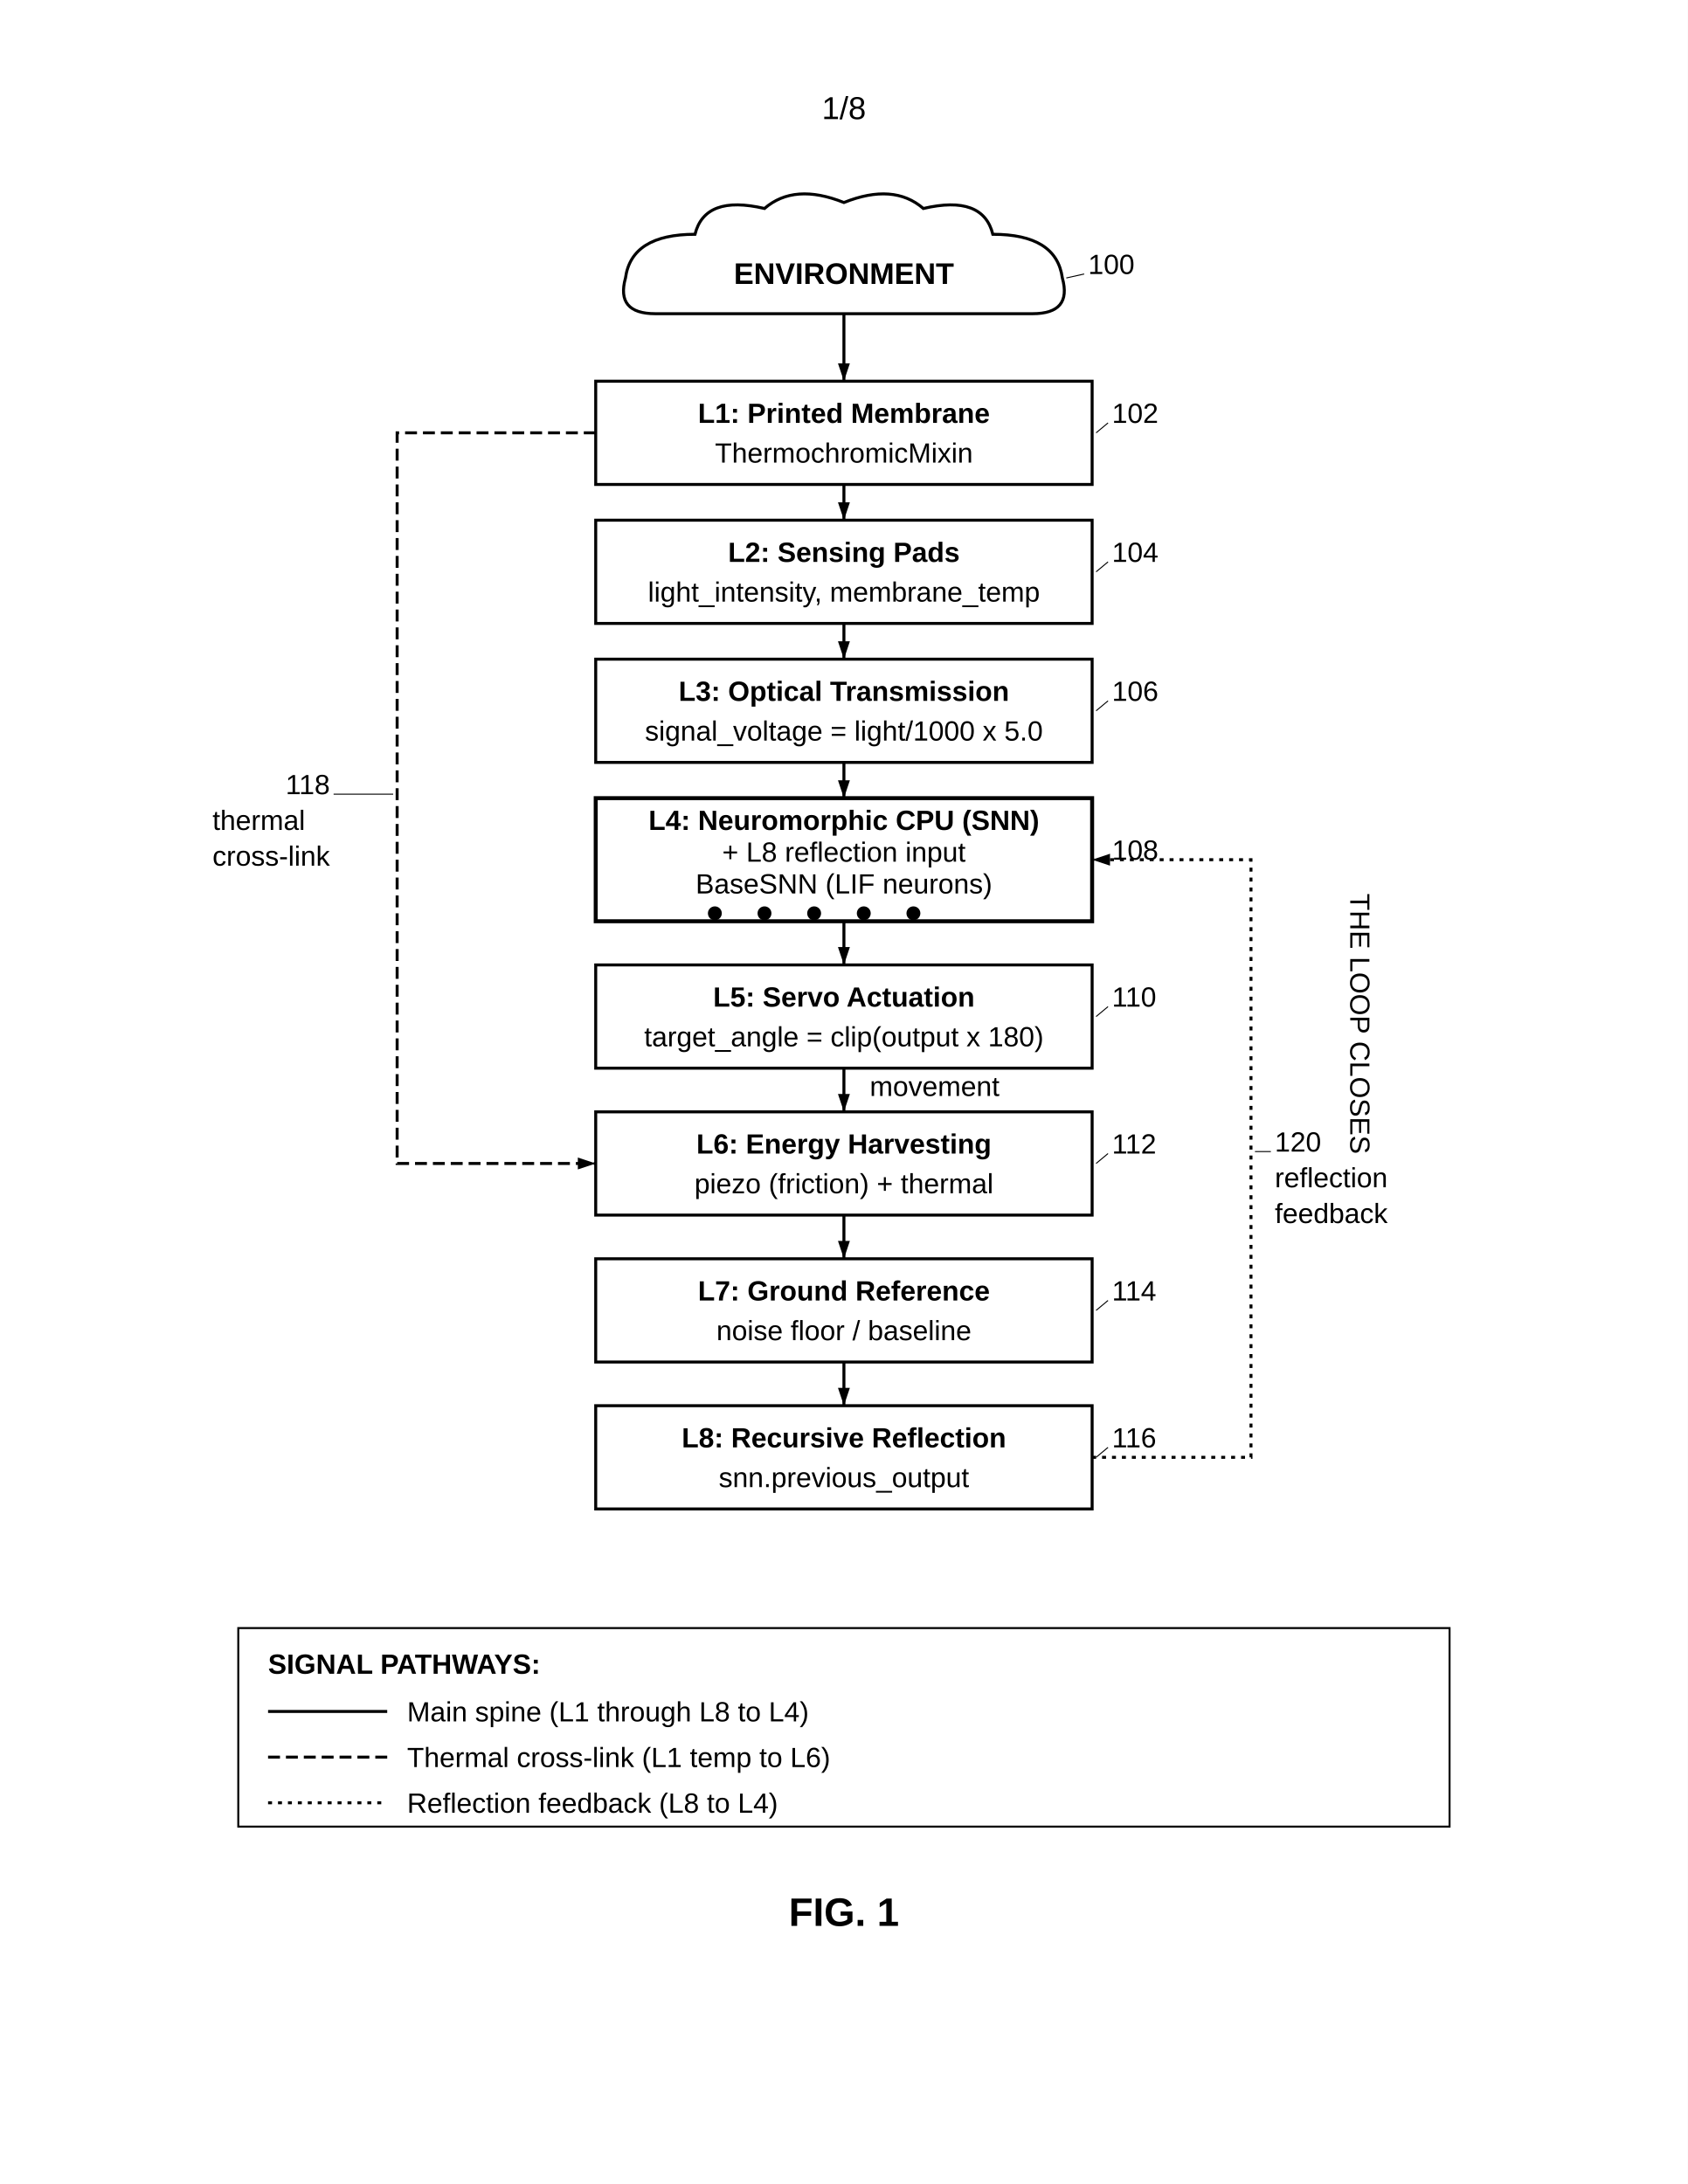
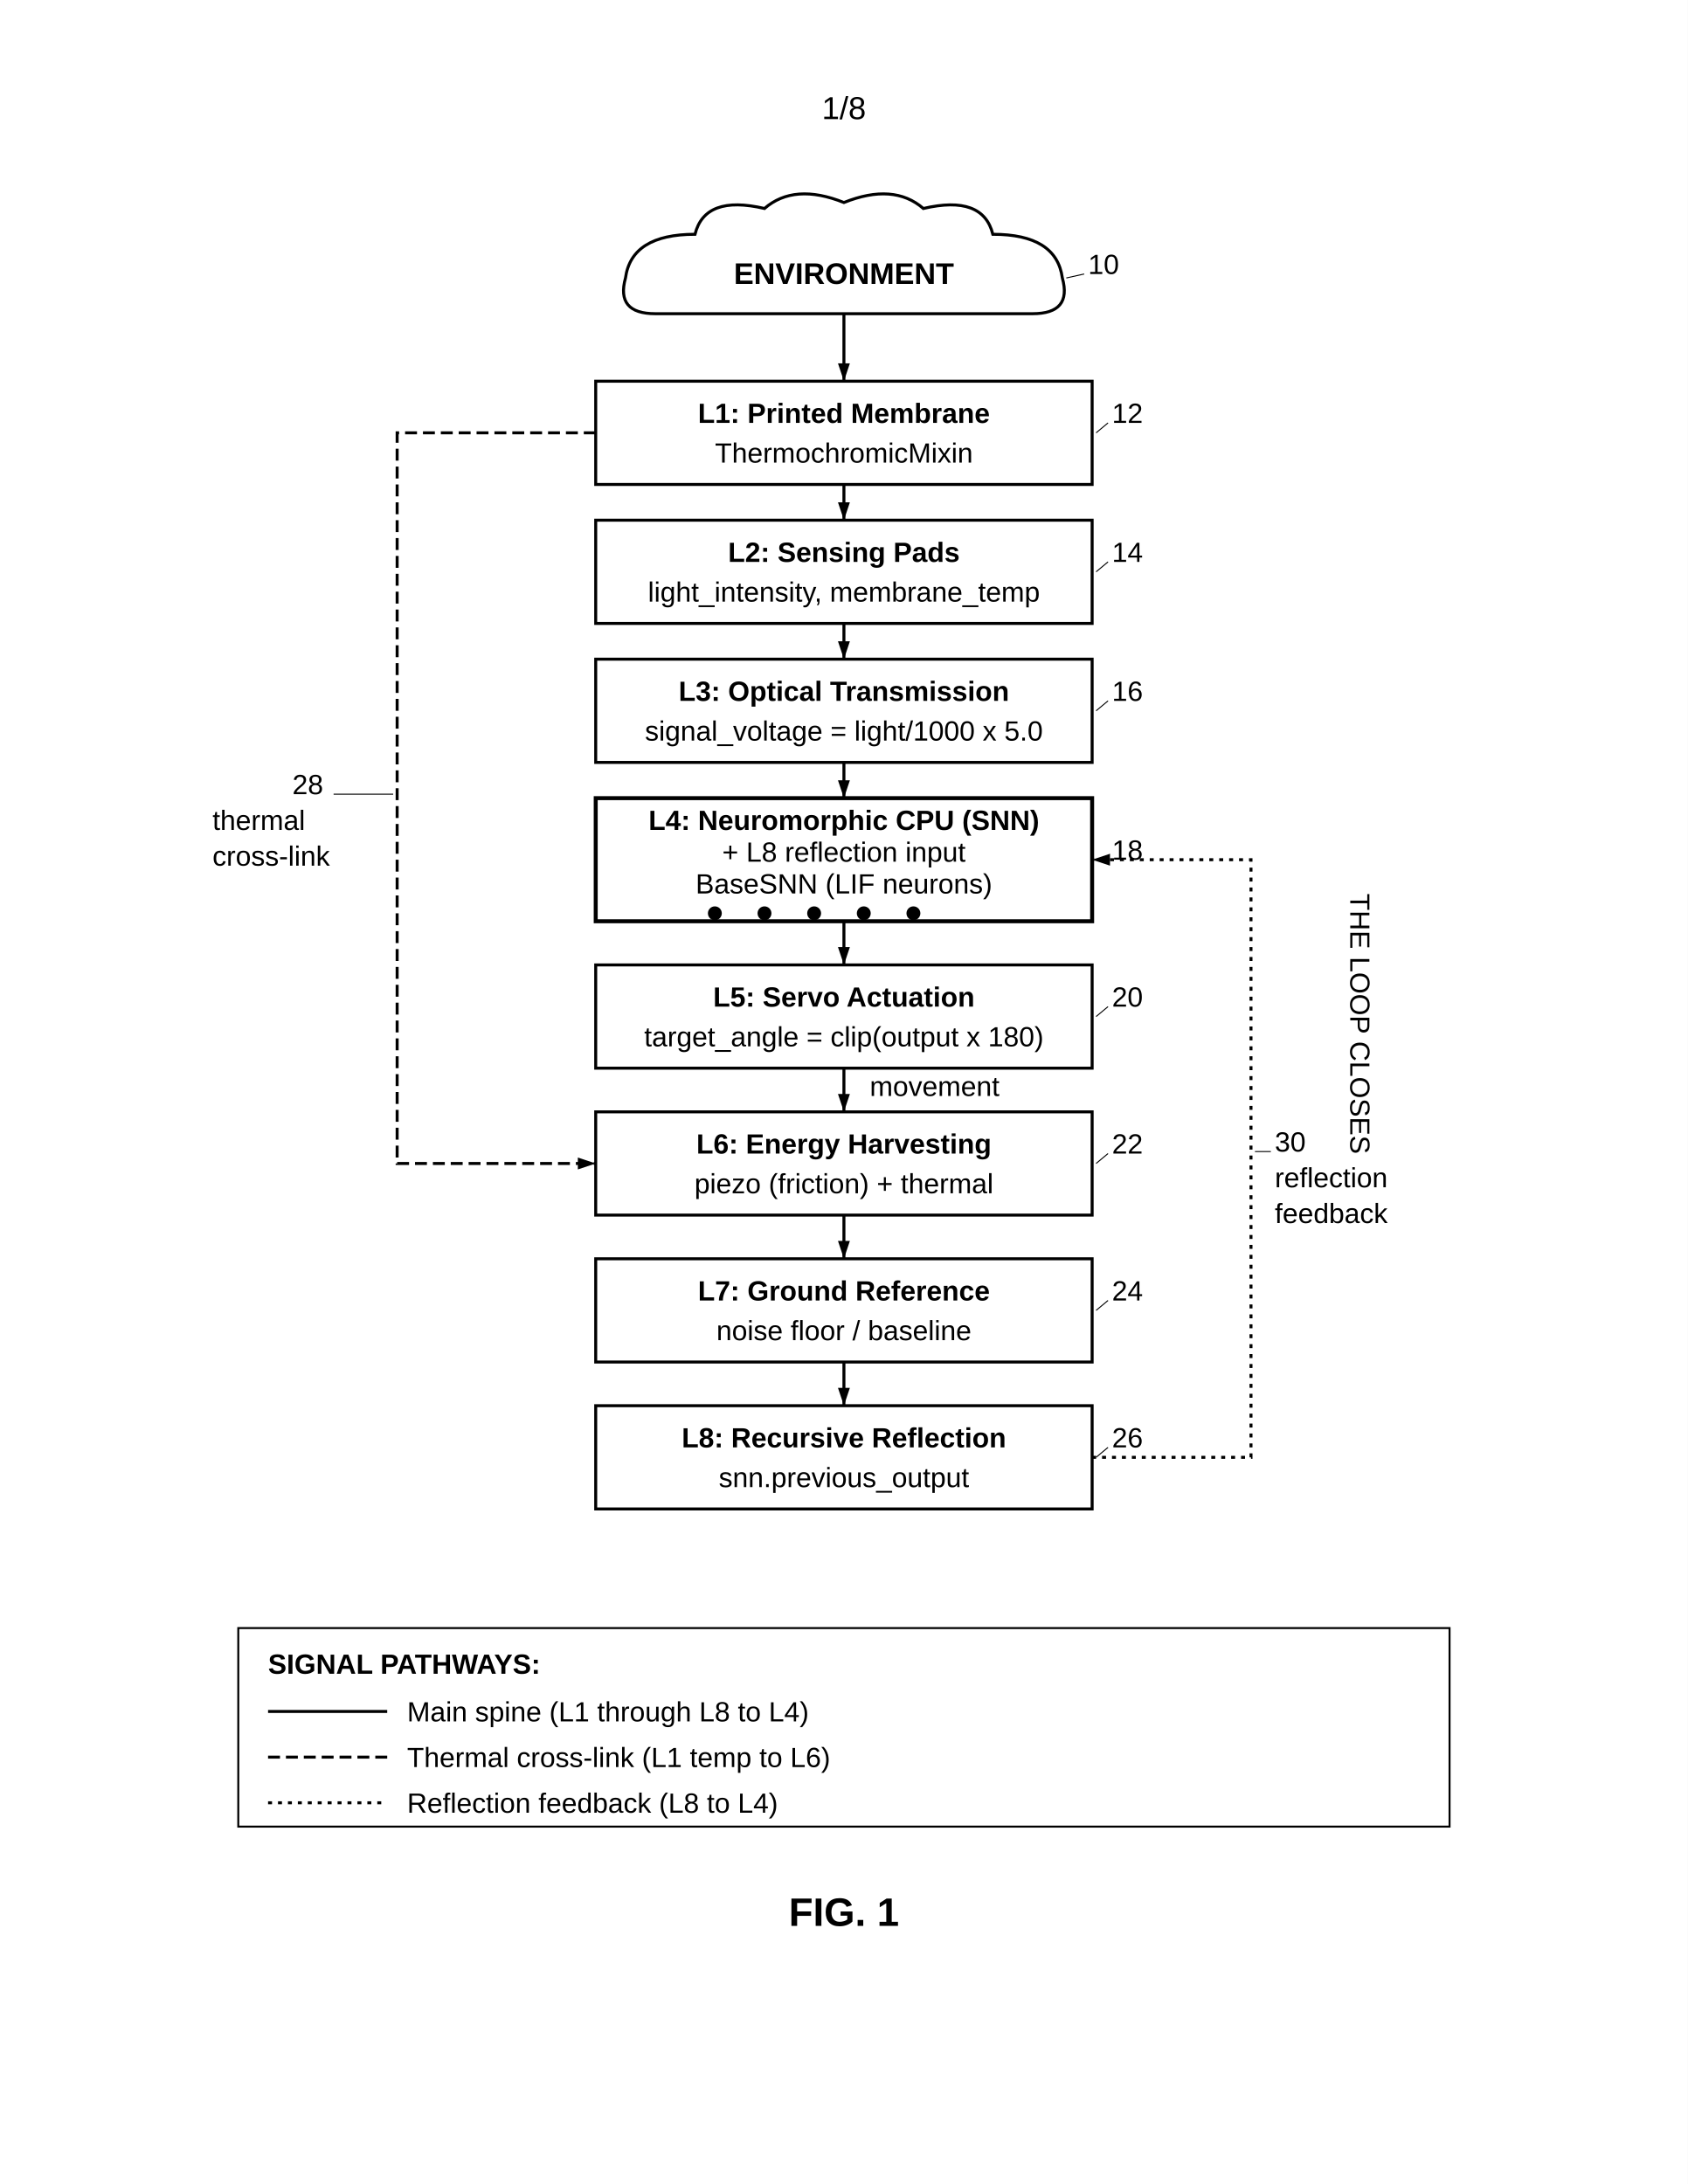
<svg xmlns="http://www.w3.org/2000/svg" width="8.5in" height="11in" viewBox="0 0 850 1100">
  <defs>
    <marker id="ah" markerWidth="6" markerHeight="4" refX="6" refY="2" orient="auto">
      <polygon points="0 0, 6 2, 0 4" fill="black" />
    </marker>
    <marker id="ah-rev" markerWidth="6" markerHeight="4" refX="0" refY="2" orient="auto">
      <polygon points="6 0, 0 2, 6 4" fill="black" />
    </marker>
  </defs>
  <rect width="100%" height="100%" fill="white" />
  <text x="425" y="60" font-family="Arial, sans-serif" font-size="16" text-anchor="middle" fill="black">1/8</text>
  <g transform="translate(0, 50)">
    <path d="M 330 108              Q 310 108, 315 90              Q 318 68, 350 68              Q 355 48, 385 55              Q 400 42, 425 52              Q 450 42, 465 55              Q 495 48, 500 68              Q 532 68, 535 90              Q 540 108, 520 108              Z" fill="none" stroke="black" stroke-width="1.5" />
    <text x="425" y="93" font-family="Arial, sans-serif" font-size="15" font-weight="bold" text-anchor="middle" fill="black">ENVIRONMENT</text>
-     <text x="548" y="88" font-family="Arial, sans-serif" font-size="14" text-anchor="start" fill="black">100</text>
+     <text x="548" y="88" font-family="Arial, sans-serif" font-size="14" text-anchor="start" fill="black">10</text>
    <line x1="546" y1="88" x2="537" y2="90" stroke="black" stroke-width="0.5" />
    <line x1="425" y1="108" x2="425" y2="142" stroke="black" stroke-width="1.5" marker-end="url(#ah)" />
    <rect x="300" y="142" width="250" height="52" fill="none" stroke="black" stroke-width="1.5" />
    <text x="425" y="163" font-family="Arial, sans-serif" font-size="14" font-weight="bold" text-anchor="middle" fill="black">L1: Printed Membrane</text>
    <text x="425" y="183" font-family="Arial, sans-serif" font-size="14" text-anchor="middle" fill="black">ThermochromicMixin</text>
-     <text x="560" y="163" font-family="Arial, sans-serif" font-size="14" text-anchor="start" fill="black">102</text>
+     <text x="560" y="163" font-family="Arial, sans-serif" font-size="14" text-anchor="start" fill="black">12</text>
    <line x1="558" y1="163" x2="552" y2="168" stroke="black" stroke-width="0.5" />
    <line x1="425" y1="194" x2="425" y2="212" stroke="black" stroke-width="1.5" marker-end="url(#ah)" />
    <rect x="300" y="212" width="250" height="52" fill="none" stroke="black" stroke-width="1.5" />
    <text x="425" y="233" font-family="Arial, sans-serif" font-size="14" font-weight="bold" text-anchor="middle" fill="black">L2: Sensing Pads</text>
    <text x="425" y="253" font-family="Arial, sans-serif" font-size="14" text-anchor="middle" fill="black">light_intensity, membrane_temp</text>
-     <text x="560" y="233" font-family="Arial, sans-serif" font-size="14" text-anchor="start" fill="black">104</text>
+     <text x="560" y="233" font-family="Arial, sans-serif" font-size="14" text-anchor="start" fill="black">14</text>
    <line x1="558" y1="233" x2="552" y2="238" stroke="black" stroke-width="0.5" />
    <line x1="425" y1="264" x2="425" y2="282" stroke="black" stroke-width="1.5" marker-end="url(#ah)" />
    <rect x="300" y="282" width="250" height="52" fill="none" stroke="black" stroke-width="1.5" />
    <text x="425" y="303" font-family="Arial, sans-serif" font-size="14" font-weight="bold" text-anchor="middle" fill="black">L3: Optical Transmission</text>
    <text x="425" y="323" font-family="Arial, sans-serif" font-size="14" text-anchor="middle" fill="black">signal_voltage = light/1000 x 5.0</text>
-     <text x="560" y="303" font-family="Arial, sans-serif" font-size="14" text-anchor="start" fill="black">106</text>
+     <text x="560" y="303" font-family="Arial, sans-serif" font-size="14" text-anchor="start" fill="black">16</text>
    <line x1="558" y1="303" x2="552" y2="308" stroke="black" stroke-width="0.5" />
    <line x1="425" y1="334" x2="425" y2="352" stroke="black" stroke-width="1.5" marker-end="url(#ah)" />
    <rect x="300" y="352" width="250" height="62" fill="none" stroke="black" stroke-width="2" />
    <text x="425" y="368" font-family="Arial, sans-serif" font-size="14" font-weight="bold" text-anchor="middle" fill="black">L4: Neuromorphic CPU (SNN)</text>
    <text x="425" y="384" font-family="Arial, sans-serif" font-size="14" text-anchor="middle" fill="black">+ L8 reflection input</text>
    <text x="425" y="400" font-family="Arial, sans-serif" font-size="14" text-anchor="middle" fill="black">BaseSNN (LIF neurons)</text>
    <circle cx="360" cy="410" r="3" fill="black" stroke="black" stroke-width="1" />
    <circle cx="385" cy="410" r="3" fill="black" stroke="black" stroke-width="1" />
    <circle cx="410" cy="410" r="3" fill="black" stroke="black" stroke-width="1" />
    <circle cx="435" cy="410" r="3" fill="black" stroke="black" stroke-width="1" />
    <circle cx="460" cy="410" r="3" fill="black" stroke="black" stroke-width="1" />
-     <text x="560" y="383" font-family="Arial, sans-serif" font-size="14" text-anchor="start" fill="black">108</text>
+     <text x="560" y="383" font-family="Arial, sans-serif" font-size="14" text-anchor="start" fill="black">18</text>
    <line x1="558" y1="383" x2="552" y2="383" stroke="black" stroke-width="0.5" />
    <line x1="425" y1="414" x2="425" y2="436" stroke="black" stroke-width="1.5" marker-end="url(#ah)" />
    <rect x="300" y="436" width="250" height="52" fill="none" stroke="black" stroke-width="1.5" />
    <text x="425" y="457" font-family="Arial, sans-serif" font-size="14" font-weight="bold" text-anchor="middle" fill="black">L5: Servo Actuation</text>
    <text x="425" y="477" font-family="Arial, sans-serif" font-size="14" text-anchor="middle" fill="black">target_angle = clip(output x 180)</text>
-     <text x="560" y="457" font-family="Arial, sans-serif" font-size="14" text-anchor="start" fill="black">110</text>
+     <text x="560" y="457" font-family="Arial, sans-serif" font-size="14" text-anchor="start" fill="black">20</text>
    <line x1="558" y1="457" x2="552" y2="462" stroke="black" stroke-width="0.5" />
    <line x1="425" y1="488" x2="425" y2="510" stroke="black" stroke-width="1.5" marker-end="url(#ah)" />
    <text x="438" y="502" font-family="Arial, sans-serif" font-size="14" text-anchor="start" fill="black">movement</text>
    <rect x="300" y="510" width="250" height="52" fill="none" stroke="black" stroke-width="1.5" />
    <text x="425" y="531" font-family="Arial, sans-serif" font-size="14" font-weight="bold" text-anchor="middle" fill="black">L6: Energy Harvesting</text>
    <text x="425" y="551" font-family="Arial, sans-serif" font-size="14" text-anchor="middle" fill="black">piezo (friction) + thermal</text>
-     <text x="560" y="531" font-family="Arial, sans-serif" font-size="14" text-anchor="start" fill="black">112</text>
+     <text x="560" y="531" font-family="Arial, sans-serif" font-size="14" text-anchor="start" fill="black">22</text>
    <line x1="558" y1="531" x2="552" y2="536" stroke="black" stroke-width="0.5" />
    <line x1="425" y1="562" x2="425" y2="584" stroke="black" stroke-width="1.5" marker-end="url(#ah)" />
    <rect x="300" y="584" width="250" height="52" fill="none" stroke="black" stroke-width="1.5" />
    <text x="425" y="605" font-family="Arial, sans-serif" font-size="14" font-weight="bold" text-anchor="middle" fill="black">L7: Ground Reference</text>
    <text x="425" y="625" font-family="Arial, sans-serif" font-size="14" text-anchor="middle" fill="black">noise floor / baseline</text>
-     <text x="560" y="605" font-family="Arial, sans-serif" font-size="14" text-anchor="start" fill="black">114</text>
+     <text x="560" y="605" font-family="Arial, sans-serif" font-size="14" text-anchor="start" fill="black">24</text>
    <line x1="558" y1="605" x2="552" y2="610" stroke="black" stroke-width="0.5" />
    <line x1="425" y1="636" x2="425" y2="658" stroke="black" stroke-width="1.5" marker-end="url(#ah)" />
    <rect x="300" y="658" width="250" height="52" fill="none" stroke="black" stroke-width="1.5" />
    <text x="425" y="679" font-family="Arial, sans-serif" font-size="14" font-weight="bold" text-anchor="middle" fill="black">L8: Recursive Reflection</text>
    <text x="425" y="699" font-family="Arial, sans-serif" font-size="14" text-anchor="middle" fill="black">snn.previous_output</text>
-     <text x="560" y="679" font-family="Arial, sans-serif" font-size="14" text-anchor="start" fill="black">116</text>
+     <text x="560" y="679" font-family="Arial, sans-serif" font-size="14" text-anchor="start" fill="black">26</text>
    <line x1="558" y1="679" x2="552" y2="684" stroke="black" stroke-width="0.5" />
    <path d="M 300 168 L 200 168 L 200 536 L 300 536" fill="none" stroke="black" stroke-width="1.5" stroke-dasharray="6,3" marker-end="url(#ah)" />
-     <text x="155" y="350" font-family="Arial, sans-serif" font-size="14" text-anchor="middle" fill="black">118</text>
+     <text x="155" y="350" font-family="Arial, sans-serif" font-size="14" text-anchor="middle" fill="black">28</text>
    <line x1="168" y1="350" x2="198" y2="350" stroke="black" stroke-width="0.5" />
    <text x="107" y="368" font-family="Arial, sans-serif" font-size="14" text-anchor="start" fill="black">thermal</text>
    <text x="107" y="386" font-family="Arial, sans-serif" font-size="14" text-anchor="start" fill="black">cross-link</text>
    <path d="M 550 684 L 630 684 L 630 383 L 550 383" fill="none" stroke="black" stroke-width="1.5" stroke-dasharray="2,3" marker-end="url(#ah)" />
-     <text x="642" y="530" font-family="Arial, sans-serif" font-size="14" text-anchor="start" fill="black">120</text>
+     <text x="642" y="530" font-family="Arial, sans-serif" font-size="14" text-anchor="start" fill="black">30</text>
    <line x1="640" y1="530" x2="632" y2="530" stroke="black" stroke-width="0.5" />
    <text x="642" y="548" font-family="Arial, sans-serif" font-size="14" text-anchor="start" fill="black">reflection</text>
    <text x="642" y="566" font-family="Arial, sans-serif" font-size="14" text-anchor="start" fill="black">feedback</text>
    <text x="680" y="400" font-family="Arial, sans-serif" font-size="14" text-anchor="start" fill="black" transform="rotate(90, 680, 400)">THE LOOP CLOSES</text>
    <rect x="120" y="770" width="610" height="100" fill="none" stroke="black" stroke-width="1" />
    <text x="135" y="793" font-family="Arial, sans-serif" font-size="14" font-weight="bold" fill="black">SIGNAL PATHWAYS:</text>
    <line x1="135" y1="812" x2="195" y2="812" stroke="black" stroke-width="1.5" />
    <text x="205" y="817" font-family="Arial, sans-serif" font-size="14" text-anchor="start" fill="black">Main spine (L1 through L8 to L4)</text>
    <line x1="135" y1="835" x2="195" y2="835" stroke="black" stroke-width="1.5" stroke-dasharray="6,3" />
    <text x="205" y="840" font-family="Arial, sans-serif" font-size="14" text-anchor="start" fill="black">Thermal cross-link (L1 temp to L6)</text>
    <line x1="135" y1="858" x2="195" y2="858" stroke="black" stroke-width="1.5" stroke-dasharray="2,3" />
    <text x="205" y="863" font-family="Arial, sans-serif" font-size="14" text-anchor="start" fill="black">Reflection feedback (L8 to L4)</text>
    <text x="425" y="920" font-family="Arial, sans-serif" font-size="20" font-weight="bold" text-anchor="middle" fill="black">FIG. 1</text>
  </g>
</svg>
